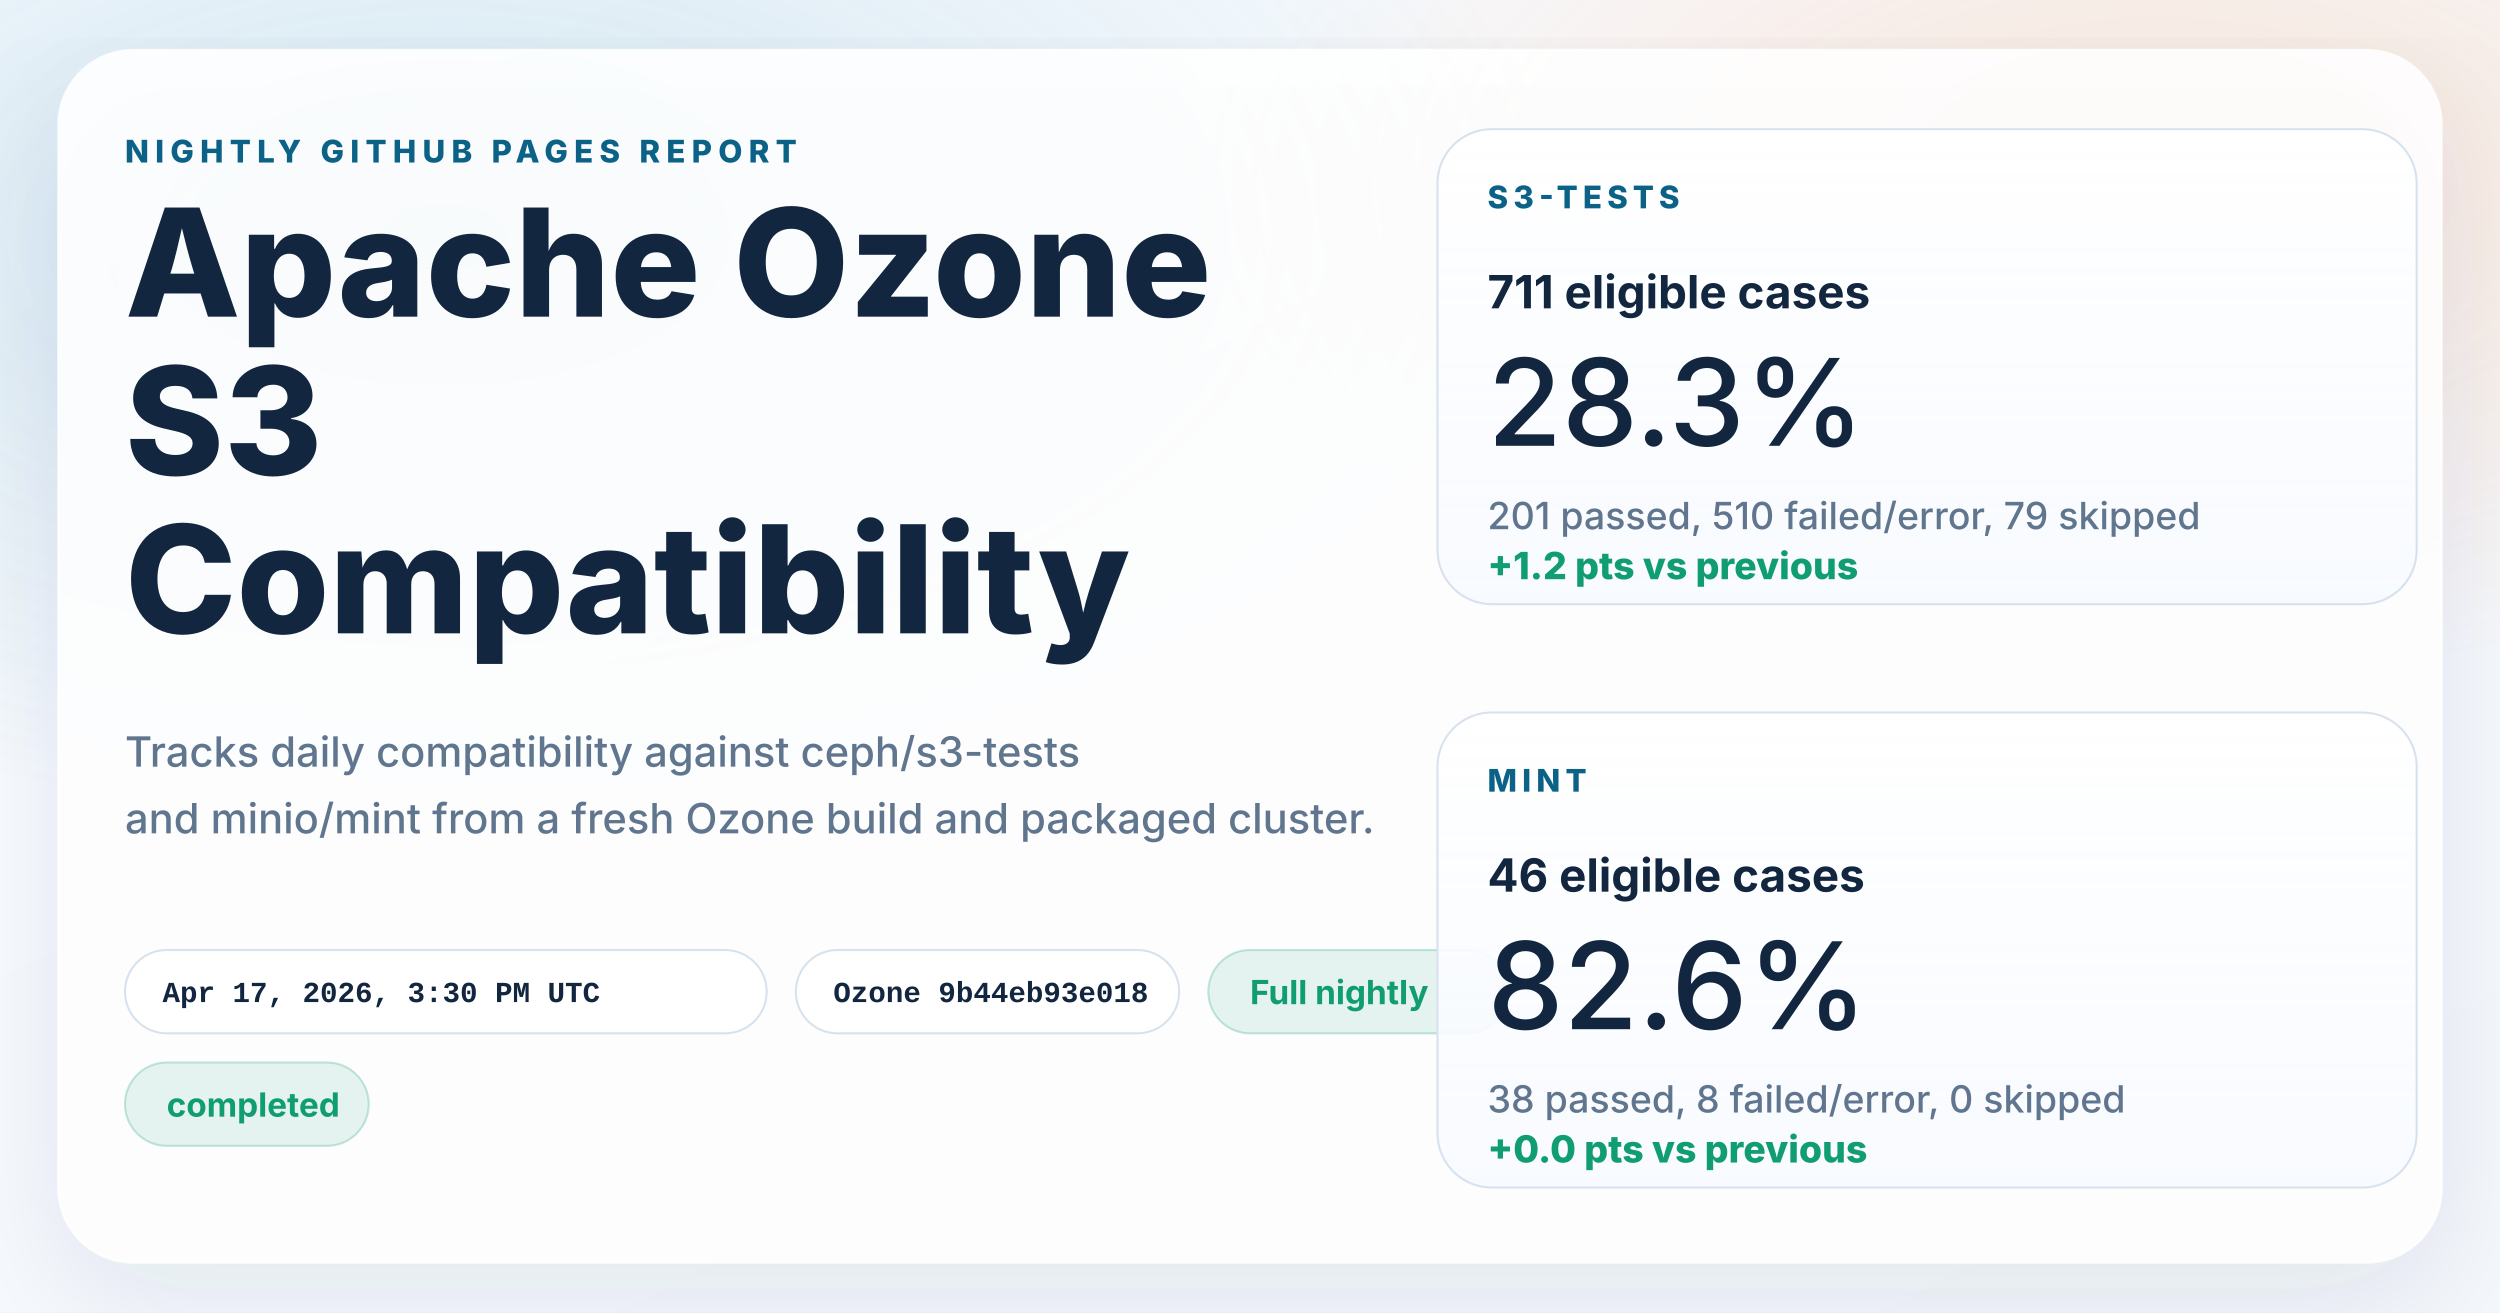
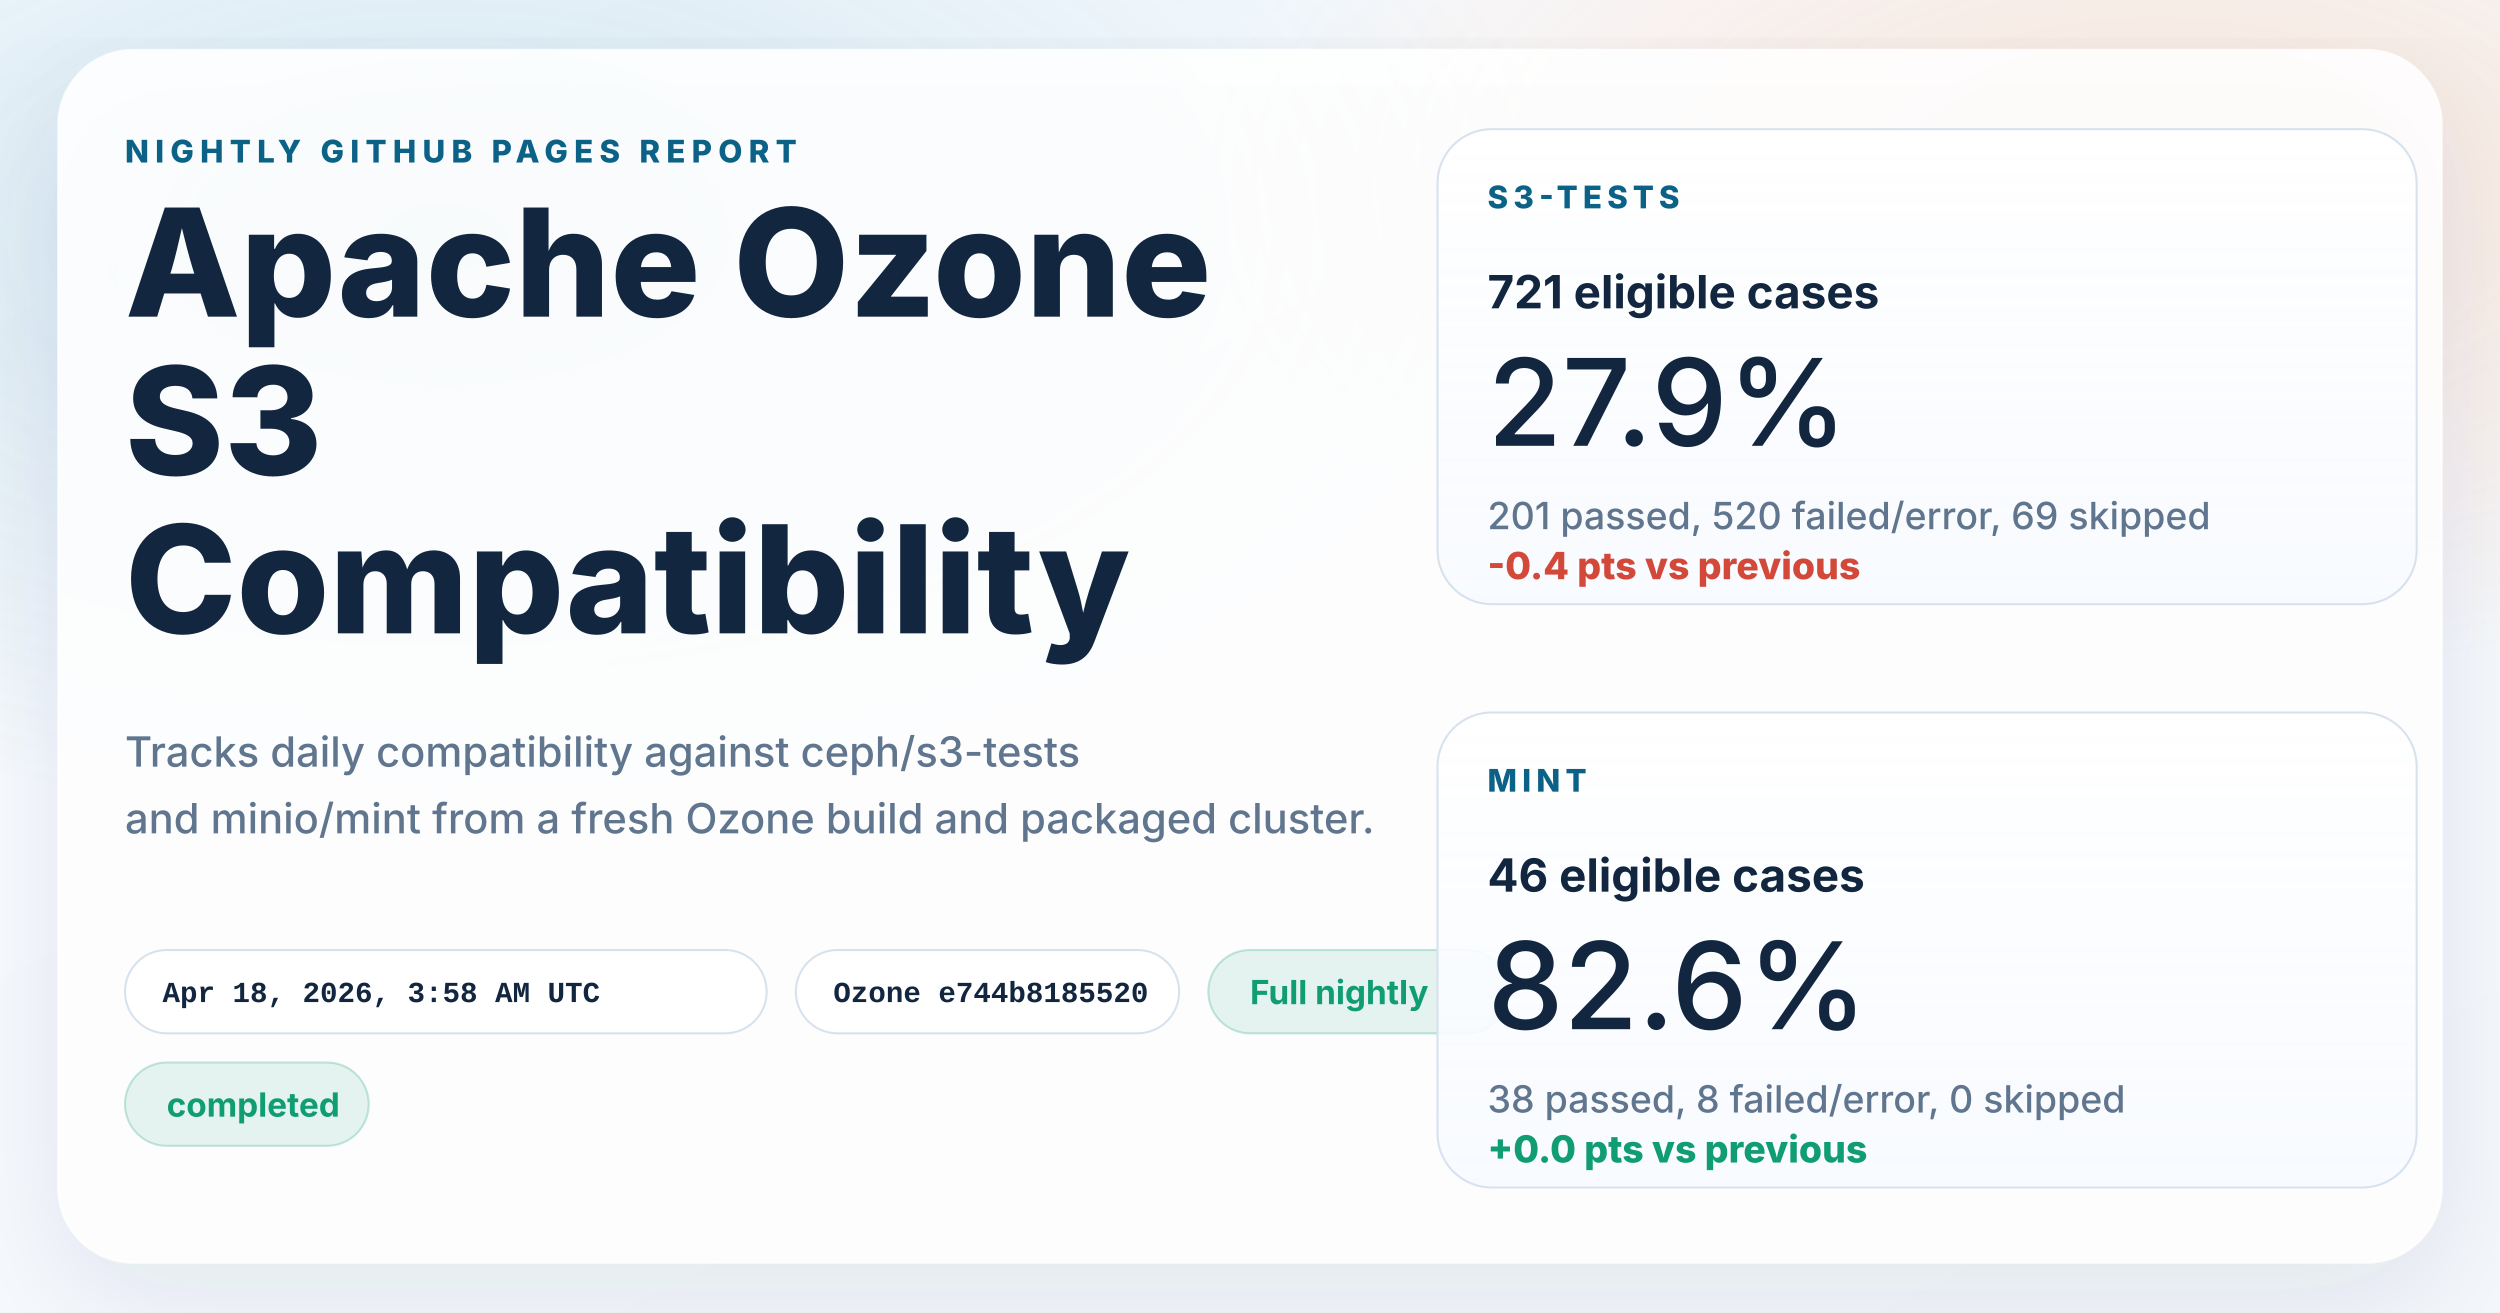
<svg xmlns="http://www.w3.org/2000/svg" width="1200" height="630" viewBox="0 0 1200 630" role="img" aria-labelledby="title desc">
  <defs>
    <linearGradient id="page" x1="0%" y1="0%" x2="100%" y2="100%">
      <stop offset="0%" stop-color="#f8fbff" />
      <stop offset="100%" stop-color="#f4f7fb" />
    </linearGradient>
    <radialGradient id="glowBlue" cx="18%" cy="18%" r="45%">
      <stop offset="0%" stop-color="#0d7fab" stop-opacity="0.16" />
      <stop offset="100%" stop-color="#0d7fab" stop-opacity="0" />
    </radialGradient>
    <radialGradient id="glowWarm" cx="86%" cy="14%" r="38%">
      <stop offset="0%" stop-color="#ff8a3d" stop-opacity="0.18" />
      <stop offset="100%" stop-color="#ff8a3d" stop-opacity="0" />
    </radialGradient>
    <linearGradient id="card" x1="0%" y1="0%" x2="0%" y2="100%">
      <stop offset="0%" stop-color="#ffffff" stop-opacity="0.96" />
      <stop offset="100%" stop-color="#f7faff" stop-opacity="0.88" />
    </linearGradient>
    <filter id="shadow" x="-10%" y="-10%" width="120%" height="120%">
      <feDropShadow dx="0" dy="18" stdDeviation="28" flood-color="#102d4c" flood-opacity="0.10" />
    </filter>
  </defs>
  <rect width="1200" height="630" fill="url(#page)" />
  <rect width="1200" height="630" fill="url(#glowBlue)" />
  <rect width="1200" height="630" fill="url(#glowWarm)" />
  <g filter="url(#shadow)">
    <rect x="28" y="24" width="1144" height="582" rx="36" fill="#ffffff" fill-opacity="0.86" stroke="#ffffff" stroke-opacity="0.75" />
  </g>
  <g font-family="system-ui, -apple-system, BlinkMacSystemFont, 'Segoe UI', sans-serif" fill="#12263f">
    <text x="60" y="78" font-size="15" font-weight="800" letter-spacing="3" fill="#0b6286">NIGHTLY GITHUB PAGES REPORT</text>
    <text x="60" y="152" font-size="72" font-weight="800">Apache Ozone</text>
    <text x="60" y="228" font-size="72" font-weight="800">S3</text>
    <text x="60" y="304" font-size="72" font-weight="800">Compatibility</text>
    <text x="60" y="368" font-size="20" font-weight="500" fill="#60758e">Tracks daily compatibility against ceph/s3-tests</text>
    <text x="60" y="400" font-size="20" font-weight="500" fill="#60758e">and minio/mint from a fresh Ozone build and packaged cluster.</text>
  </g>
  <g font-family="'SFMono-Regular', Consolas, 'Liberation Mono', monospace" font-size="14" font-weight="600">
    <g transform="translate(60 456)">
      <rect width="308" height="40" rx="20" fill="#ffffff" fill-opacity="0.94" stroke="#d7e2ee" />
-       <text x="18" y="25" fill="#12263f">Apr 17, 2026, 3:30 PM UTC</text>
+       <text x="18" y="25" fill="#12263f">Apr 18, 2026, 3:58 AM UTC</text>
    </g>
    <g transform="translate(382 456)">
      <rect width="184" height="40" rx="20" fill="#ffffff" fill-opacity="0.94" stroke="#d7e2ee" />
-       <text x="18" y="25" fill="#12263f">Ozone 9b44eb93e018</text>
+       <text x="18" y="25" fill="#12263f">Ozone e744b8185520</text>
    </g>
  </g>
  <g font-family="system-ui, -apple-system, BlinkMacSystemFont, 'Segoe UI', sans-serif" font-size="16" font-weight="700">
    <g transform="translate(580 456)">
      <rect width="144" height="40" rx="20" fill="#0f9d71" fill-opacity="0.10" stroke="#0f9d71" stroke-opacity="0.24" />
      <text x="20" y="26" fill="#0f9d71">Full nightly</text>
    </g>
    <g transform="translate(60 510)">
      <rect width="117" height="40" rx="20" fill="#0f9d71" fill-opacity="0.10" stroke="#0f9d71" stroke-opacity="0.24" />
      <text x="20" y="26" fill="#0f9d71">completed</text>
    </g>
  </g>
  <g font-family="system-ui, -apple-system, BlinkMacSystemFont, 'Segoe UI', sans-serif" fill="#12263f">
    <g transform="translate(690 62)">
      <rect width="470" height="228" rx="26" fill="url(#card)" stroke="#d7e2ee" />
      <text x="24" y="38" font-size="15" font-weight="800" letter-spacing="2.5" fill="#0b6286">S3-TESTS</text>
-       <text x="24" y="86" font-size="22" font-weight="700">711 eligible cases</text>
-       <text x="24" y="152" font-size="58" font-weight="500">28.3%</text>
-       <text x="24" y="192" font-size="18" font-weight="500" fill="#60758e">201 passed, 510 failed/error, 79 skipped</text>
-       <text x="24" y="216" font-size="18" font-weight="800" fill="#0f9d71">+1.2 pts vs previous</text>
+       <text x="24" y="86" font-size="22" font-weight="700">721 eligible cases</text>
+       <text x="24" y="152" font-size="58" font-weight="500">27.9%</text>
+       <text x="24" y="192" font-size="18" font-weight="500" fill="#60758e">201 passed, 520 failed/error, 69 skipped</text>
+       <text x="24" y="216" font-size="18" font-weight="800" fill="#d2493a">-0.4 pts vs previous</text>
    </g>
    <g transform="translate(690 342)">
      <rect width="470" height="228" rx="26" fill="url(#card)" stroke="#d7e2ee" />
      <text x="24" y="38" font-size="15" font-weight="800" letter-spacing="2.5" fill="#0b6286">MINT</text>
      <text x="24" y="86" font-size="22" font-weight="700">46 eligible cases</text>
      <text x="24" y="152" font-size="58" font-weight="500">82.6%</text>
      <text x="24" y="192" font-size="18" font-weight="500" fill="#60758e">38 passed, 8 failed/error, 0 skipped</text>
      <text x="24" y="216" font-size="18" font-weight="800" fill="#0f9d71">+0.0 pts vs previous</text>
    </g>
  </g>
</svg>
